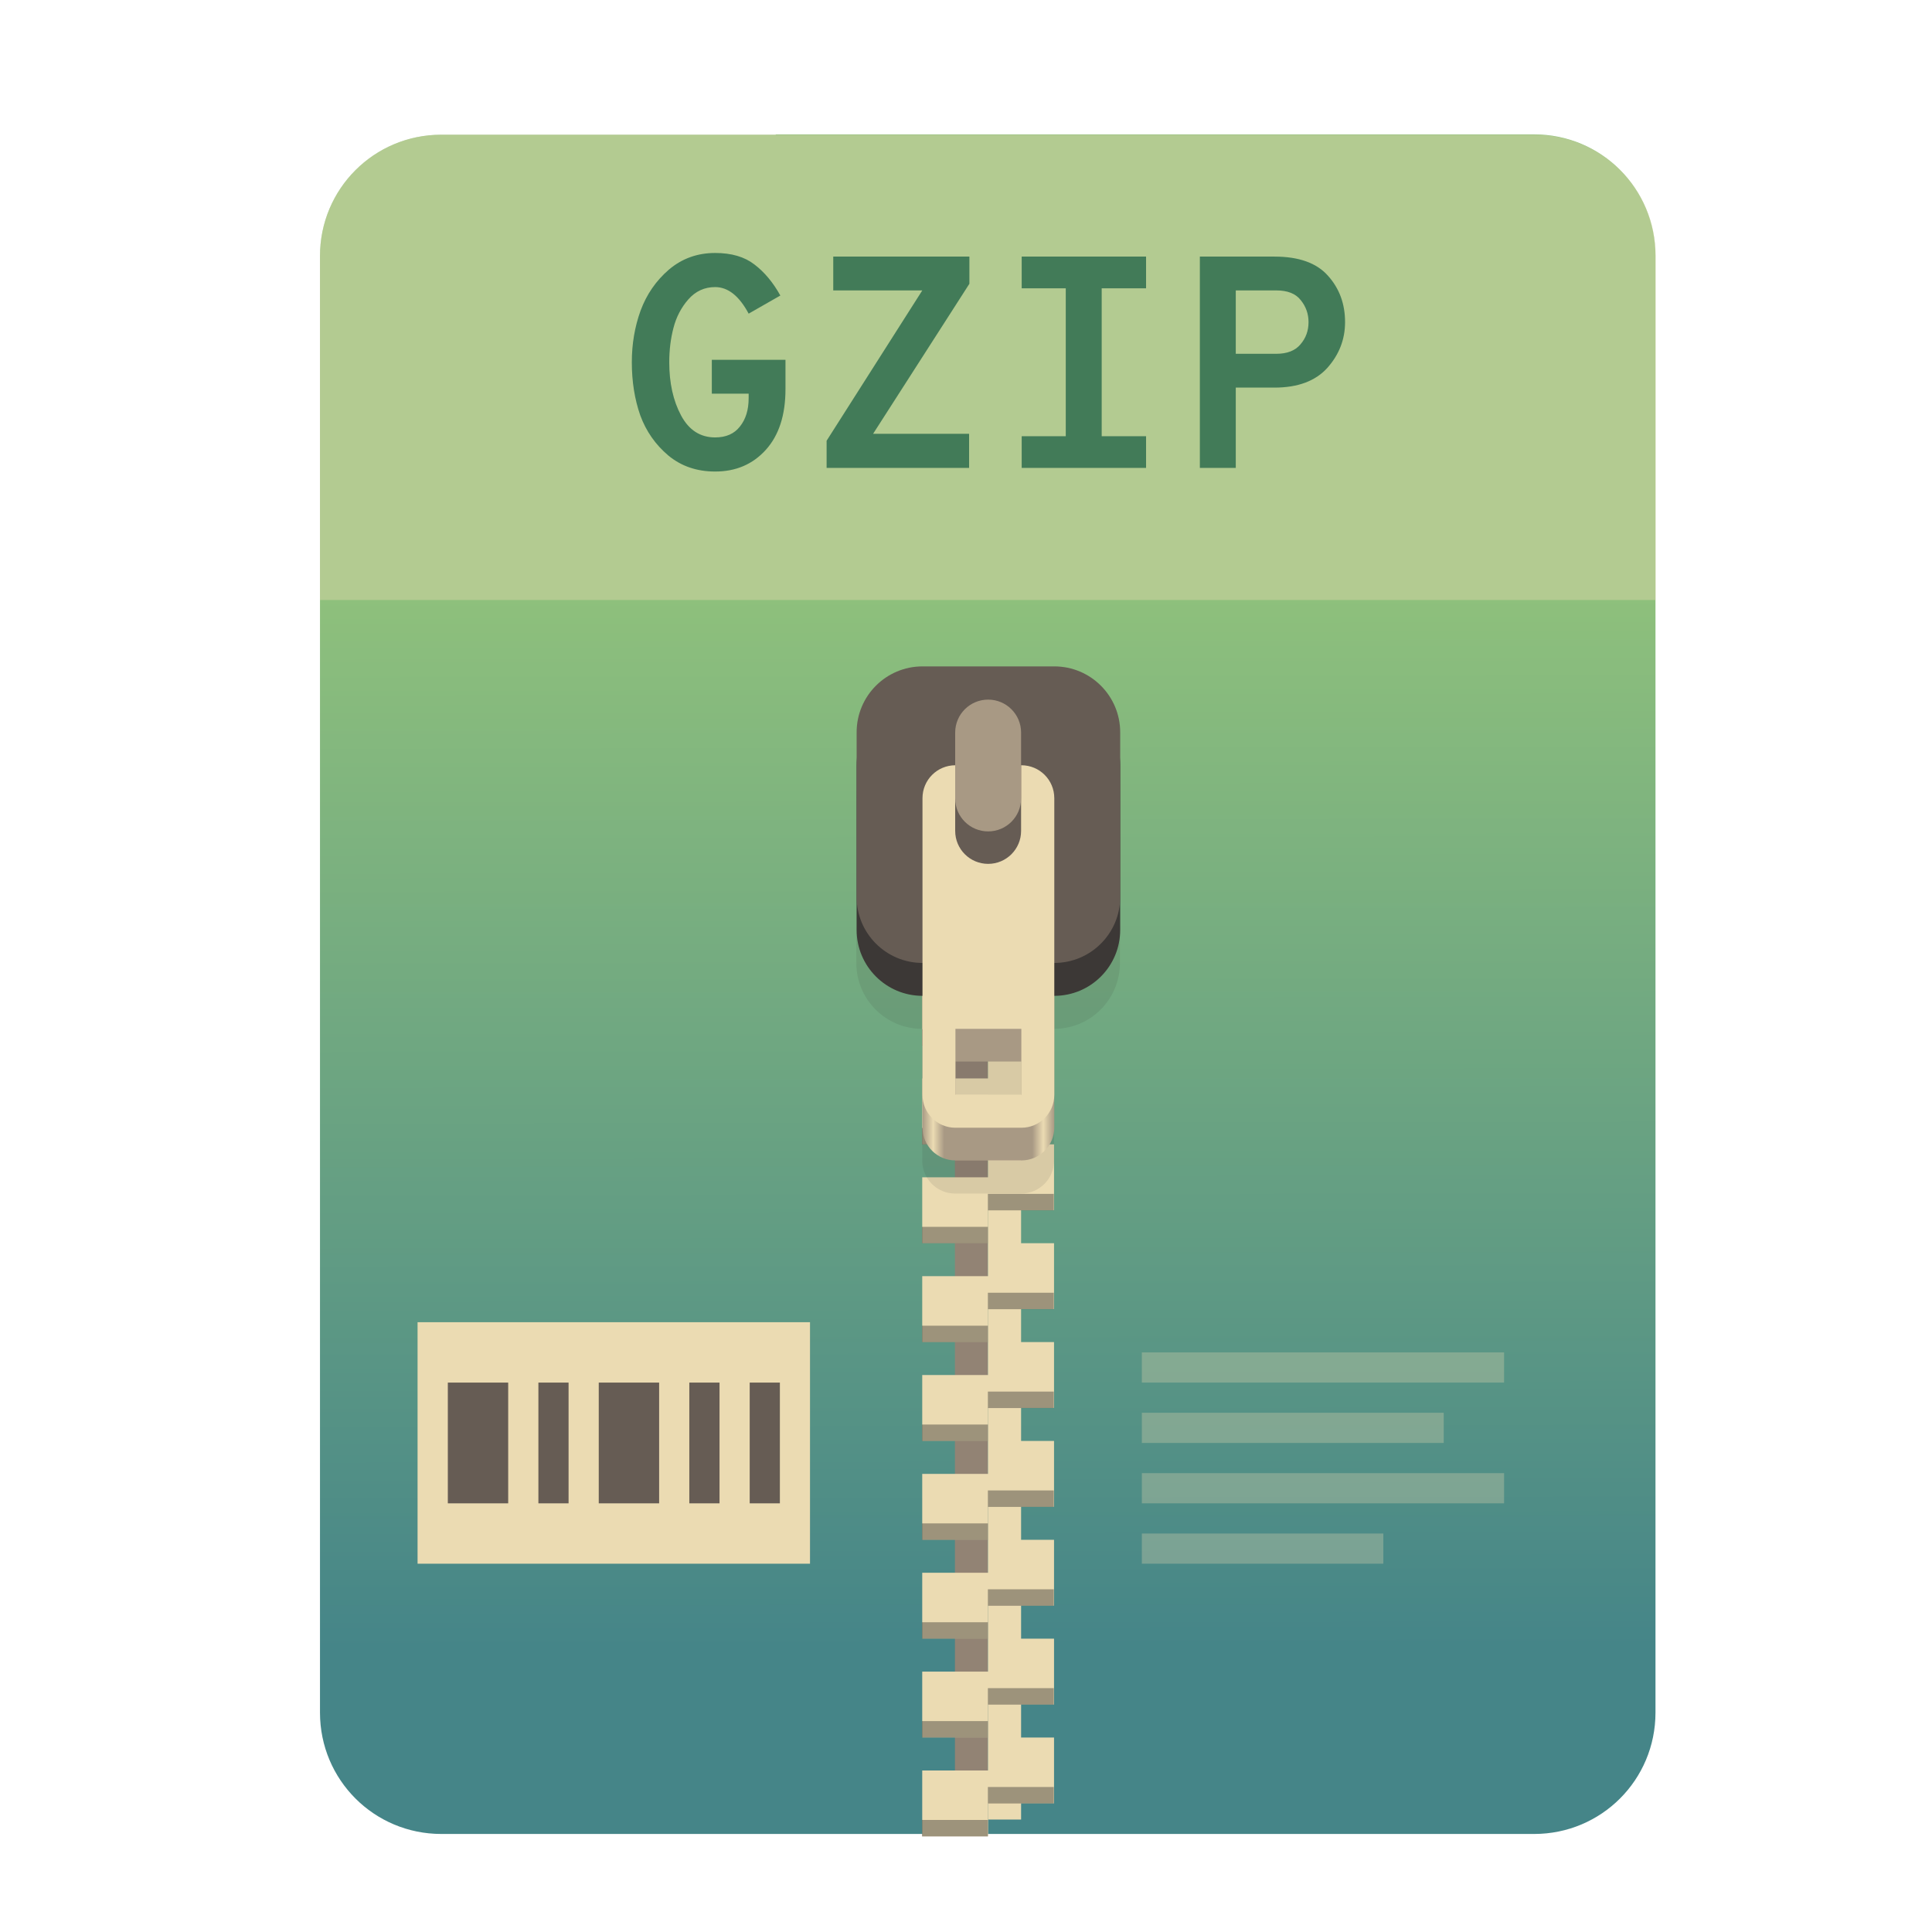
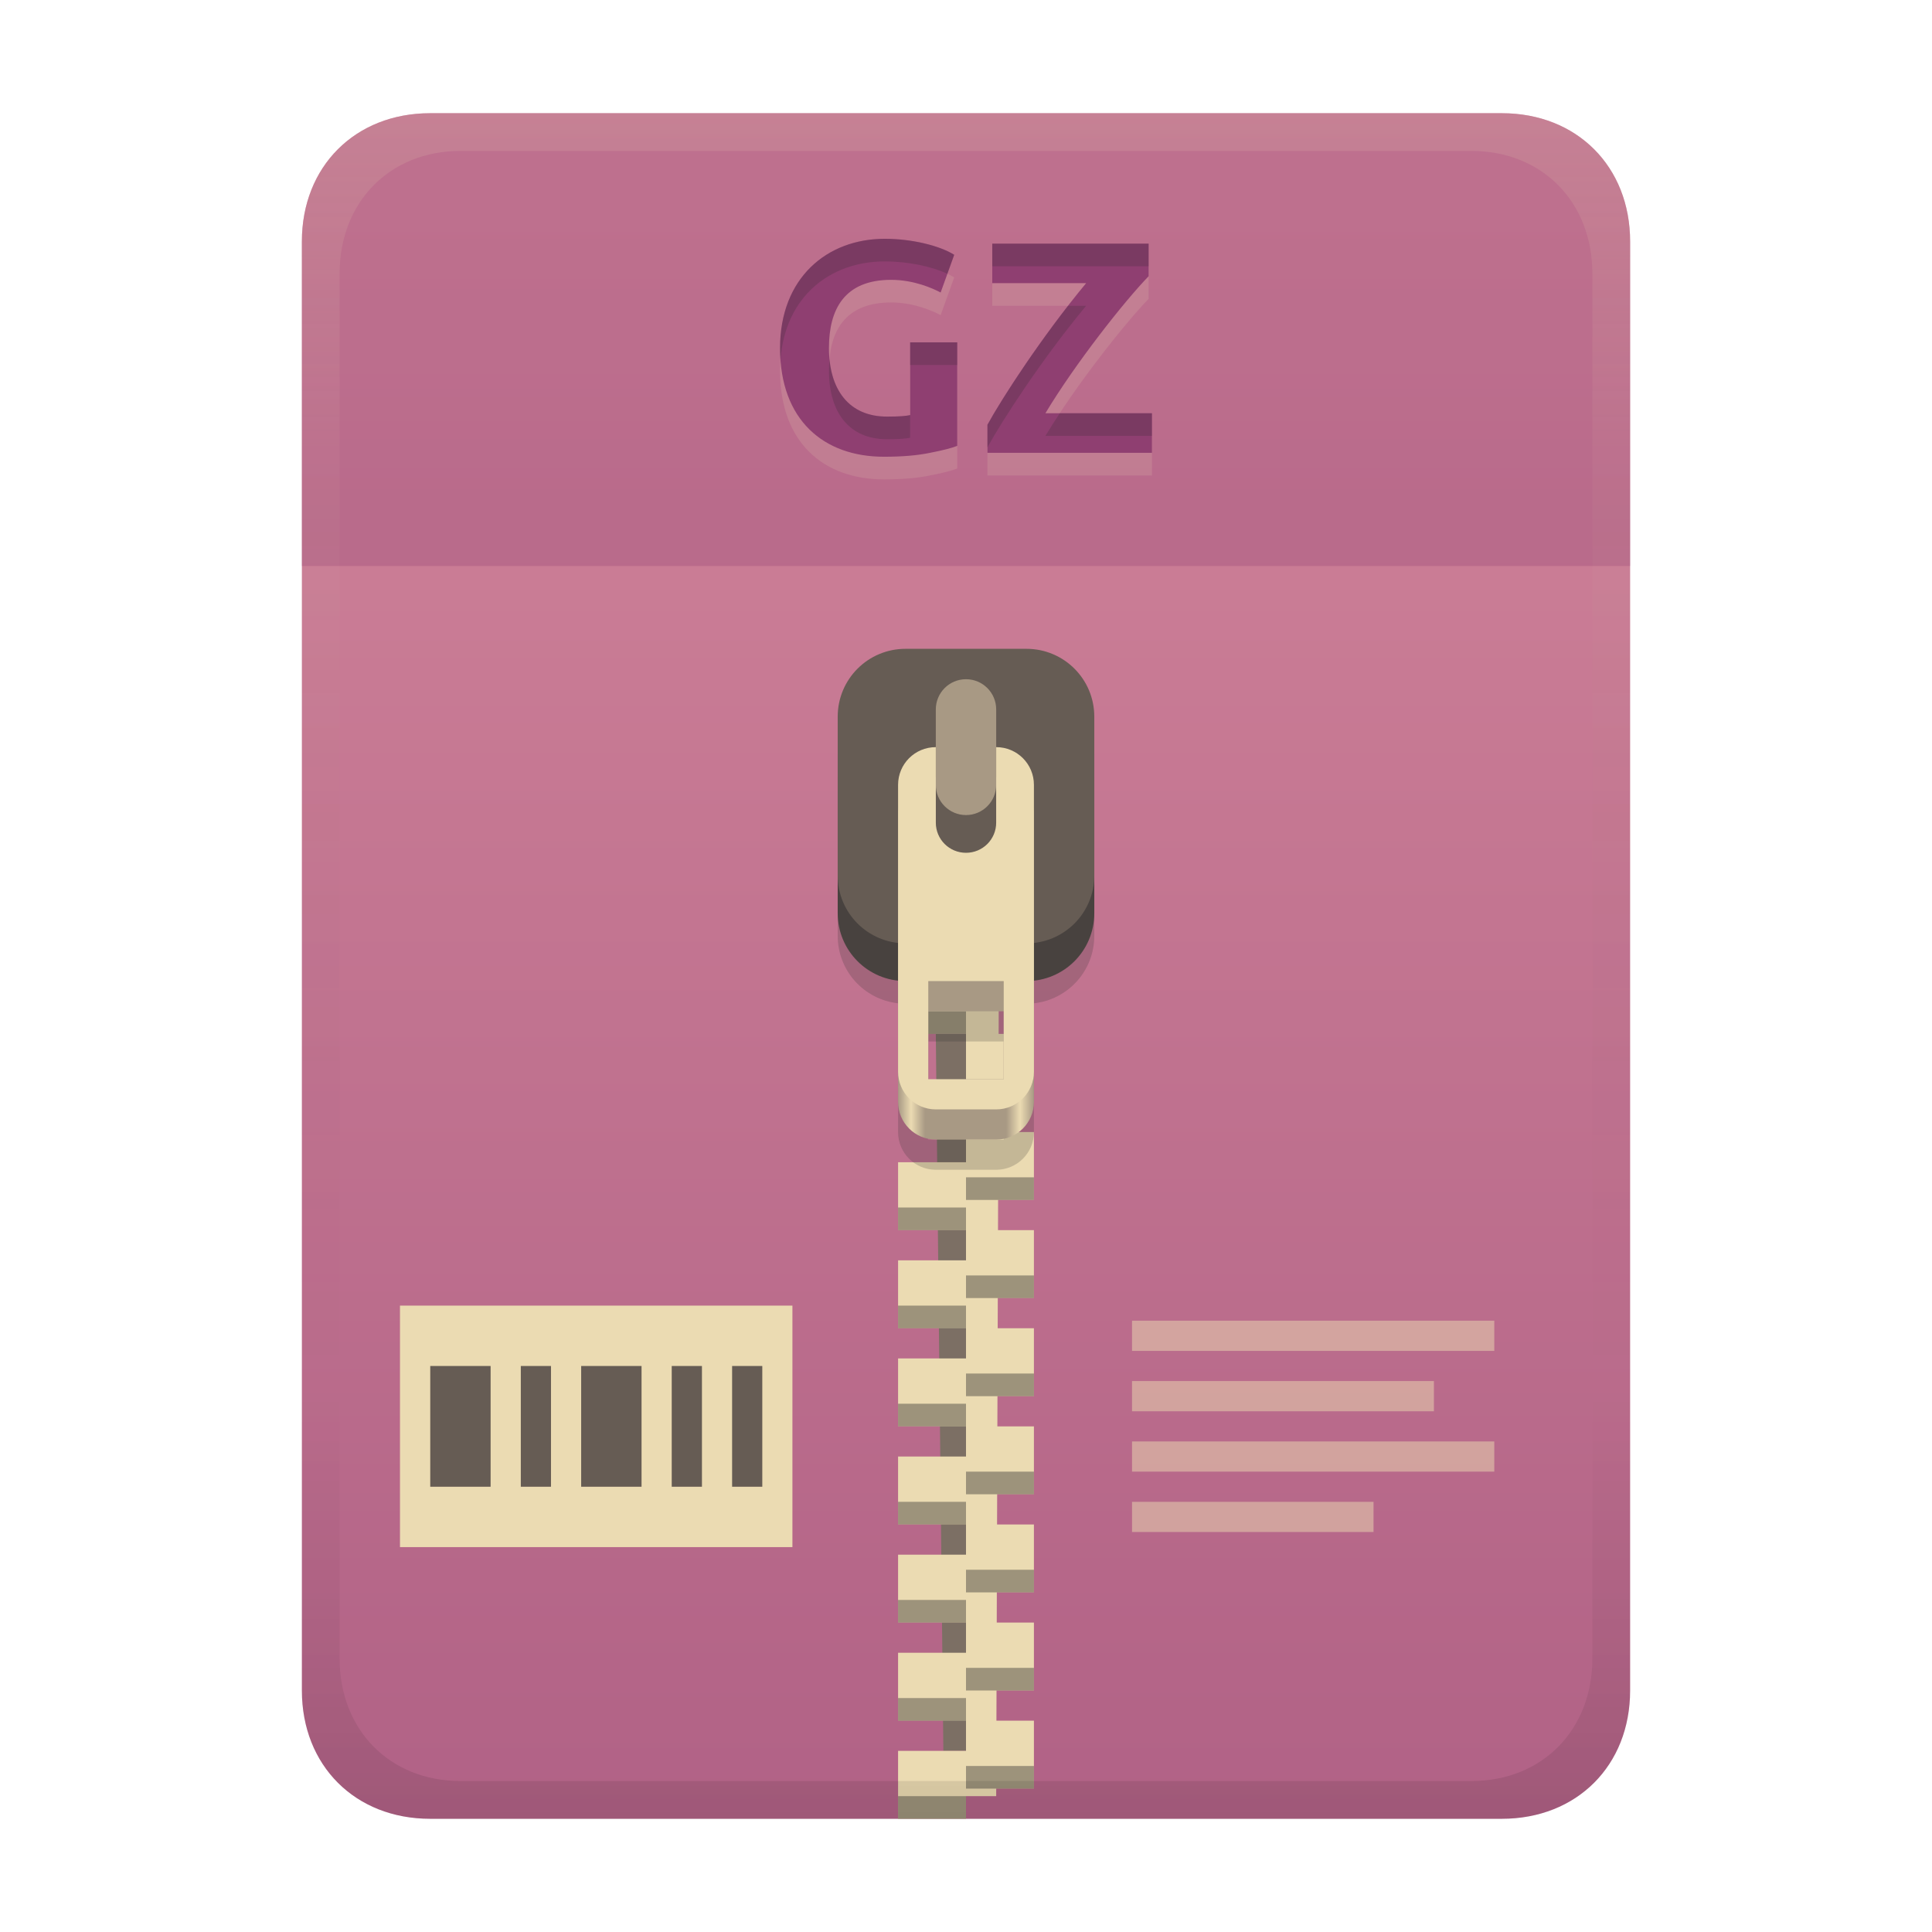
<svg xmlns="http://www.w3.org/2000/svg" width="256" height="256" fill="none" version="1.1" viewBox="0 0 256 256">
-   <path d="m102.8 17.85h-44.32c-8.91 0-16.08 7.173-16.08 16.08v193c0 8.911 7.173 16.08 16.08 16.08h144.8c8.911 0 16.08-7.173 16.08-16.08v-0.044-193c0-8.91-7.173-16.08-16.08-16.08h-100.5z" clip-rule="evenodd" fill="url(#paint0_linear)" fill-rule="evenodd" />
-   <path d="m102.8 17.85h-44.32c-8.91 0-16.08 7.173-16.08 16.08v45.57h177v-45.57c0-8.91-7.173-16.08-16.08-16.08h-100.5z" fill="#ebdbb2" opacity=".4" />
-   <path d="m130.9 110.1h-4.367v131h4.367v-131z" fill="#928374" />
-   <path d="m135.3 241.1h-4.366v-131h4.366v131z" fill="#ebdbb2" />
-   <path d="m122.2 116.7v8.732h8.733v-4.366h8.732v-4.366h-17.46zm8.733 8.732v4.366h-8.733v8.733h8.733v-4.367h8.732v-8.732h-8.732zm0 13.1v4.366h-8.733v8.732h8.733v-4.366h8.732v-8.732h-8.732zm0 13.1v4.366h-8.733v8.733h8.733v-4.366h8.732v-8.733h-8.732zm0 13.1v4.366h-8.733v8.732h8.733v-4.366h8.732v-8.732h-8.732zm0 13.1v4.367h-8.733v8.732h8.733v-4.366h8.732v-8.733h-8.732zm0 13.1v4.366h-8.733v8.733h8.733v-4.367h8.732v-8.732h-8.732zm0 13.1v4.366h-8.733v8.732h8.733v-4.366h8.732v-8.732h-8.732zm0 13.1v4.366h-8.733v8.733h8.733v-4.366h8.732v-8.733h-8.732zm0 13.1v4.366h-8.733v8.732h8.733v-4.366h8.732v-8.732h-8.732z" fill="url(#paint1_linear)" />
-   <path d="m130.9 118.9v2.183h8.732v-2.183h-8.732zm-8.733 4.366v2.183h8.733v-2.183h-8.733zm8.733 8.732v2.183h8.732v-2.183h-8.732zm-8.733 4.367v2.183h8.733v-2.183h-8.733zm8.733 8.732v2.183h8.732v-2.183h-8.732zm-8.733 4.366v2.183h8.733v-2.183h-8.733zm8.733 8.733v2.183h8.732v-2.183h-8.732zm-8.733 4.366v2.183h8.733v-2.183h-8.733zm8.733 8.732v2.183h8.732v-2.183h-8.732zm-8.733 4.366v2.183h8.733v-2.183h-8.733zm8.733 8.733v2.183h8.732v-2.183h-8.732zm-8.733 4.366v2.183h8.733v-2.183h-8.733zm8.733 8.732v2.183h8.732v-2.183h-8.732zm-8.733 4.366v2.184h8.733v-2.184h-8.733zm8.733 8.733v2.183h8.732v-2.183h-8.732zm-8.733 4.366v2.183h8.733v-2.183h-8.733zm8.733 8.732v2.184h8.732v-2.184h-8.732zm-8.733 4.367v2.183h8.733v-2.183h-8.733zm8.733 8.732v2.183h8.732v-2.183h-8.732zm-8.733 4.366v2.183h8.733v-2.183h-8.733z" fill="#282828" opacity=".4" />
-   <path d="m122.2 97.03c-4.837 0-8.732 3.894-8.732 8.732v21.83c0 4.838 3.895 8.733 8.732 8.733v17.46c0 2.419 1.948 4.367 4.366 4.367h8.733c2.419 0 4.366-1.948 4.366-4.367v-17.46c4.838 0 8.732-3.895 8.732-8.733v-21.83c0-4.838-3.894-8.732-8.732-8.732h-17.46zm4.366 48.03h8.733v8.732h-8.733v-8.732z" fill="#282828" opacity=".1" />
-   <path d="m126.6 110.1c-2.418 0-4.366 1.948-4.366 4.367v34.93c0 2.419 1.948 4.366 4.366 4.366h8.733c2.419 0 4.366-1.947 4.366-4.366v-34.93c0-2.419-1.947-4.367-4.366-4.367h-8.733zm0 30.56h8.733v8.732h-8.733v-8.732z" fill="url(#paint2_linear)" />
-   <path d="m139.7 92.66h-17.46c-4.823 0-8.732 3.91-8.732 8.732v21.83c0 4.823 3.909 8.732 8.732 8.732h17.46c4.823 0 8.732-3.909 8.732-8.732v-21.83c0-4.823-3.909-8.732-8.732-8.732z" fill="#3c3836" />
-   <path d="m139.7 88.3h-17.46c-4.823 0-8.732 3.91-8.732 8.732v21.83c0 4.823 3.909 8.732 8.732 8.732h17.46c4.823 0 8.732-3.909 8.732-8.732v-21.83c0-4.823-3.909-8.732-8.732-8.732z" fill="#665c54" />
-   <path d="m126.6 101.4c-2.418 0-4.366 1.947-4.366 4.366v39.3c0 2.419 1.948 4.366 4.366 4.366h8.733c2.419 0 4.366-1.947 4.366-4.366v-39.3c0-2.419-1.947-4.366-4.366-4.366h-8.733zm0 34.93h8.733v8.732h-8.733v-8.732z" fill="#ebdbb2" />
-   <path d="m135.3 110.1c0 2.412-1.955 4.367-4.366 4.367-2.412 0-4.367-1.955-4.367-4.367v-13.1c0-2.411 1.955-4.366 4.367-4.366 2.411 0 4.366 1.955 4.366 4.366v13.1z" fill="#665c54" />
-   <path d="m135.3 105.8c0 2.412-1.955 4.366-4.366 4.366-2.412 0-4.367-1.954-4.367-4.366v-8.732c0-2.411 1.955-4.366 4.367-4.366 2.411 0 4.366 1.955 4.366 4.366v8.732z" fill="#a89984" />
-   <path d="m94.76 62.48c-2.427 0-4.493-0.707-6.2-2.12-1.707-1.44-2.947-3.213-3.72-5.32-0.747-2.133-1.12-4.48-1.12-7.04 0-2.427 0.387-4.707 1.16-6.84 0.8-2.16 2.053-3.973 3.76-5.44 1.733-1.467 3.773-2.2 6.12-2.2 2.16 0 3.893 0.507 5.2 1.52 1.333 1.013 2.48 2.387 3.44 4.12l-4.2 2.4c-1.253-2.347-2.733-3.52-4.44-3.52-1.413 0-2.6 0.547-3.56 1.64-0.933 1.067-1.587 2.32-1.96 3.76-0.373 1.413-0.56 2.933-0.56 4.56 0 2.747 0.52 5.093 1.56 7.04s2.547 2.92 4.52 2.92c1.44 0 2.533-0.48 3.28-1.44 0.773-0.96 1.16-2.213 1.16-3.76v-0.6h-4.88v-4.48h9.76v3.88c0 3.44-0.867 6.12-2.6 8.04-1.733 1.92-3.973 2.88-6.72 2.88zm33.69-28.48v3.6l-12.76 19.88h12.72v4.52h-18.88v-3.6l12.68-19.92h-11.8v-4.48h18.04zm23.41 4.2h-5.88v19.6h5.88v4.2h-16.48v-4.2h5.84v-19.6h-5.84v-4.2h16.48v4.2zm7.128 23.8v-28h9.88c3.227 0 5.587 0.84 7.08 2.52 1.52 1.68 2.28 3.733 2.28 6.16 0 2.293-0.786 4.32-2.36 6.08-1.573 1.733-3.906 2.6-7 2.6h-5.12v10.64h-4.76zm4.76-15.12h5.36c1.44 0 2.507-0.413 3.2-1.24 0.72-0.827 1.08-1.813 1.08-2.96 0-1.093-0.346-2.067-1.04-2.92-0.666-0.853-1.746-1.28-3.24-1.28h-5.36v8.4z" fill="url(#paint3_linear)" />
-   <path d="m55.33 175.2h52v32h-52v-32z" fill="#ebdbb2" />
-   <path d="m59.34 183.2v16h7.998v-16h-7.998zm12 0v16h3.999v-16h-3.999zm7.998 0v16h8.001v-16h-8.001zm12 0v16h4.003v-16h-4.003zm8.001 0v16h3.999v-16h-3.999z" fill="#665c54" />
-   <path d="m151.3 179.2v3.999h48v-3.999h-48zm0 7.997v4.003h40v-4.003h-40zm0 8.002v3.999h48v-3.999h-48zm0 8.001v3.999h32v-3.999h-32z" fill="#ebdbb2" opacity=".3" />
+   <path d="m57 15c-9.939 0-17 7.059-17 17v192c0 9.939 7.059 17 17 17h142c9.941 0 17-7.061 17-17v-192c0-9.941-7.061-17-17-17z" fill="url(#linearGradient26)" stroke-linecap="round" stroke-linejoin="round" stroke-miterlimit="0" style="paint-order:markers fill stroke" />
+   <path transform="translate(0,-2)" d="m53 175h52v32h-52z" fill="#ebdbb2" />
+   <path transform="translate(0,-2)" d="m57.01 183v16h7.998v-16zm12 0v16h3.999v-16zm7.998 0v16h8.001v-16zm12 0v16h4.003v-16zm8.001 0v16h3.999v-16z" fill="#665c54" />
+   <path transform="translate(0,-2)" d="m150 177v3.999h48v-3.999zm0 7.997v4.003h40v-4.003zm0 8.002v3.999h48v-3.999zm0 8.001v3.999h32v-3.999z" fill="#ebdbb2" opacity=".5" />
  <defs>
-     <linearGradient id="paint0_linear" x1="131" x2="131.2" y1="79" y2="218.5" gradientUnits="userSpaceOnUse">
-       <stop stop-color="#8ec07c" offset="0" />
-       <stop stop-color="#458588" offset="1" />
+     <linearGradient id="linearGradient26" x1="-160" x2="-160" y2="226" gradientTransform="translate(267,15)" gradientUnits="userSpaceOnUse">
+       <stop stop-color="#d3869b" offset="0" />
+       <stop stop-color="#b16286" offset="1" />
    </linearGradient>
-     <linearGradient id="paint1_linear" x1="145.3" x2="122.2" y1="215.5" y2="149.4" gradientUnits="userSpaceOnUse">
-       <stop stop-color="#ebdbb2" offset="0" />
-       <stop stop-color="#ebdbb2" offset="1" />
-     </linearGradient>
-     <linearGradient id="paint2_linear" x1="122.2" x2="139.7" y1="132" y2="132" gradientUnits="userSpaceOnUse">
+     <linearGradient id="linearGradient30" x1="119" x2="137" y1="127" y2="127" gradientUnits="userSpaceOnUse">
      <stop stop-color="#a89984" offset="0" />
-       <stop stop-color="#ebdbb2" offset=".083" />
-       <stop stop-color="#a89984" offset=".167" />
-       <stop stop-color="#a89984" offset=".833" />
-       <stop stop-color="#ebdbb2" offset=".917" />
+       <stop stop-color="#ebdbb2" offset=".096" />
+       <stop stop-color="#a89984" offset=".199" />
+       <stop stop-color="#a89984" offset=".796" />
+       <stop stop-color="#ebdbb2" offset=".898" />
      <stop stop-color="#a89984" offset="1" />
    </linearGradient>
-     <linearGradient id="paint3_linear" x1="131.5" x2="131.5" y1="85" y2="23" gradientUnits="userSpaceOnUse">
-       <stop stop-color="#427b58" offset="0" />
-       <stop stop-color="#427b58" offset="1" />
+     <linearGradient id="linearGradient23" x1="128" x2="128" y1="15" y2="241" gradientTransform="translate(-1.1e-4)" gradientUnits="userSpaceOnUse">
+       <stop stop-color="#ebdbb2" stop-opacity=".15" offset="0" />
+       <stop stop-color="#ebdbb2" stop-opacity=".05" offset=".2" />
+       <stop stop-opacity="0" offset=".75" />
+       <stop stop-opacity=".051" offset=".9" />
+       <stop stop-opacity=".102" offset="1" />
    </linearGradient>
  </defs>
+   <path d="m128 137h-4l1 95h3z" fill="#7c6f64" />
+   <path d="m128 124v4h-9v9h9v7h-9l2 4 7 2v4h-9v9h9v4h-9v9h9v4h-9v9h9v4h-9v9h9v4h-9v9h9v4h-9v9h9v4h-9v9h9v-3h4l4e-3 -1h4.996v-9h-4.969l0.014-4h4.955v-9h-4.926l0.012-4h4.914v-9h-4.885l0.014-4h4.871v-9h-4.844l0.014-4h4.83v-9h-4.801l0.012-4h4.789v-9h-4.76l0.014-4h4.746v-9h-4.719l0.014-4h4.705v-9h-4.676l0.012-4h4.664v-9h-4.635z" fill="#ebdbb2" />
+   <path d="m119 134v3h9v-3zm9 9v3h9v-3zm0 13v3h9v-3zm-9 4v3h9v-3zm9 9v3h9v-3zm-9 4v3h9v-3zm9 9v3h9v-3zm-9 4v3h9v-3zm9 9v3h9v-3zm-9 4v3h9v-3zm9 9v3h9v-3zm-9 4v3h9v-3zm9 9v3h9v-3zm-9 4v3h9v-3zm9 9v3h9v-3zm-9 4v3h9v-3z" fill="#282828" opacity=".4" style="paint-order:markers fill stroke" />
+   <path d="m120 90.97h16c4.986 0 9 4.014 9 9v21.03c0 4.986-4.014 9-9 9h-16c-4.986 0-9-4.014-9-9v-21.03c0-4.986 4.014-9 9-9z" fill="#504945" style="paint-order:markers fill stroke" />
+   <path d="m120 93.971c-4.986 0-9 4.014-9 9v21.029c0 4.647 3.489 8.446 8 8.941v17.059c0 2.77 2.23 5 5 5h8c2.77 0 5-2.23 5-5v-17.059c4.511-0.495 8-4.294 8-8.941v-21.029c0-4.986-4.014-9-9-9zm3 44.029h10v13h-10z" fill="#282828" opacity=".2" style="paint-order:markers fill stroke" />
+   <path d="m120 85.97h16c4.986 0 9 4.014 9 9v21.03c0 4.986-4.014 9-9 9h-16c-4.986 0-9-4.014-9-9v-21.03c0-4.986 4.014-9 9-9z" fill="#665c54" style="paint-order:markers fill stroke" />
+   <rect x="124" y="90" width="8" height="18" ry="4" fill="#a89984" style="paint-order:markers fill stroke" />
+   <path d="m124 103c-2.77 0-5 2.23-5 5v38c0 2.77 2.23 5 5 5h8c2.77 0 5-2.23 5-5v-38c0-2.77-2.23-5-5-5v10c0 2.216-1.784 4-4 4s-4-1.784-4-4zm-1 31h10v12h-10z" fill="url(#linearGradient30)" style="paint-order:markers fill stroke" />
+   <path d="m124 99c-2.77 0-5 2.23-5 5v38c0 2.77 2.23 5 5 5h8c2.77 0 5-2.23 5-5v-38c0-2.77-2.23-5-5-5v10c0 2.216-1.784 4-4 4s-4-1.784-4-4zm-1 31h10v13h-10z" fill="#ebdbb2" style="paint-order:markers fill stroke" />
+   <path d="m57 15c-9.939 0-17 7.059-17 17v43h176v-43c0-9.941-7.061-17-17-17z" fill="#8f3f71" opacity=".3" stroke-linecap="round" stroke-linejoin="round" stroke-miterlimit="0" style="paint-order:markers fill stroke" />
+   <path d="m118.08 40.08c-6.242 0-8.24 3.965-8.24 9.04 0 5.502 2.648 9.08 7.68 9.08 1.759 0 2.521-0.08 3.08-0.2v-9.64h6.24v13.72c-0.747 0.293-1.947 0.6-3.6 0.92-1.653 0.347-3.693 0.52-6.12 0.52-7.958 0-13.76-4.835-13.76-14.4 0-9.31 6.235-14.48 13.88-14.48 3.591 0 7.257 0.905 9.2 2.12l-1.8 5c-0.981-0.521-3.505-1.68-6.56-1.68zm34.12-0.48c-3.239 3.341-9.748 11.606-13.68 18.16h14.12v5.24h-21.8v-3.72c1.948-3.549 7.186-11.657 13.08-18.76h-12.44v-5.24h20.72z" fill="#ebdbb2" opacity=".15" aria-label="GZIP" />
+   <path d="m118.08 37.08c-6.242 0-8.24 3.965-8.24 9.04 0 5.502 2.648 9.08 7.68 9.08 1.759 0 2.521-0.08 3.08-0.2v-9.64h6.24v13.72c-0.747 0.293-1.947 0.6-3.6 0.92-1.653 0.347-3.693 0.52-6.12 0.52-7.958 0-13.76-4.835-13.76-14.4 0-9.31 6.235-14.48 13.88-14.48 3.591 0 7.257 0.905 9.2 2.12l-1.8 5c-0.981-0.521-3.505-1.68-6.56-1.68zm34.12-0.48c-3.239 3.341-9.748 11.606-13.68 18.16h14.12v5.24h-21.8v-3.72c1.948-3.549 7.186-11.657 13.08-18.76h-12.44v-5.24h20.72z" fill="#8f3f71" aria-label="GZIP" />
+   <path d="m117.24 31.641c-7.645 0-13.881 5.169-13.881 14.479 0 0.544 0.024 1.069 0.061 1.582 0.605-8.41 6.575-13.061 13.82-13.061 3.094 0 6.237 0.673 8.293 1.637l0.906-2.518c-1.943-1.214-5.609-2.119-9.199-2.119zm14.24 0.639v3h20.719v-3zm10.038 8.24c-4.876 6.266-9 12.703-10.678 15.76v3c1.948-3.549 7.186-11.656 13.08-18.76zm-20.918 4.84v3h6.24v-3zm-10.686 2.211c-0.046 0.503-0.074 1.018-0.074 1.549 0 5.502 2.648 9.08 7.68 9.08 1.759 0 2.522-0.08 3.08-0.199v-3c-0.559 0.12-1.321 0.199-3.08 0.199-4.573 0-7.168-2.96-7.606-7.629zm30.51 7.189c-0.675 1.022-1.323 2.032-1.904 3h14.119v-3z" fill="#282828" opacity=".2" />
+   <path d="m57 15c-9.939 0-17 7.059-17 17v192c0 9.939 7.059 17 17 17h142c9.941 0 17-7.061 17-17v-192c0-9.941-7.061-17-17-17zm4.033 5h133.93c9.375 0 16.033 6.747 16.033 16.248v183.5c0 9.499-6.657 16.248-16.033 16.248h-133.93c-9.376 0-16.033-6.749-16.033-16.248v-183.5c0-9.501 6.659-16.248 16.033-16.248z" fill="url(#linearGradient23)" style="paint-order:markers fill stroke" />
</svg>
